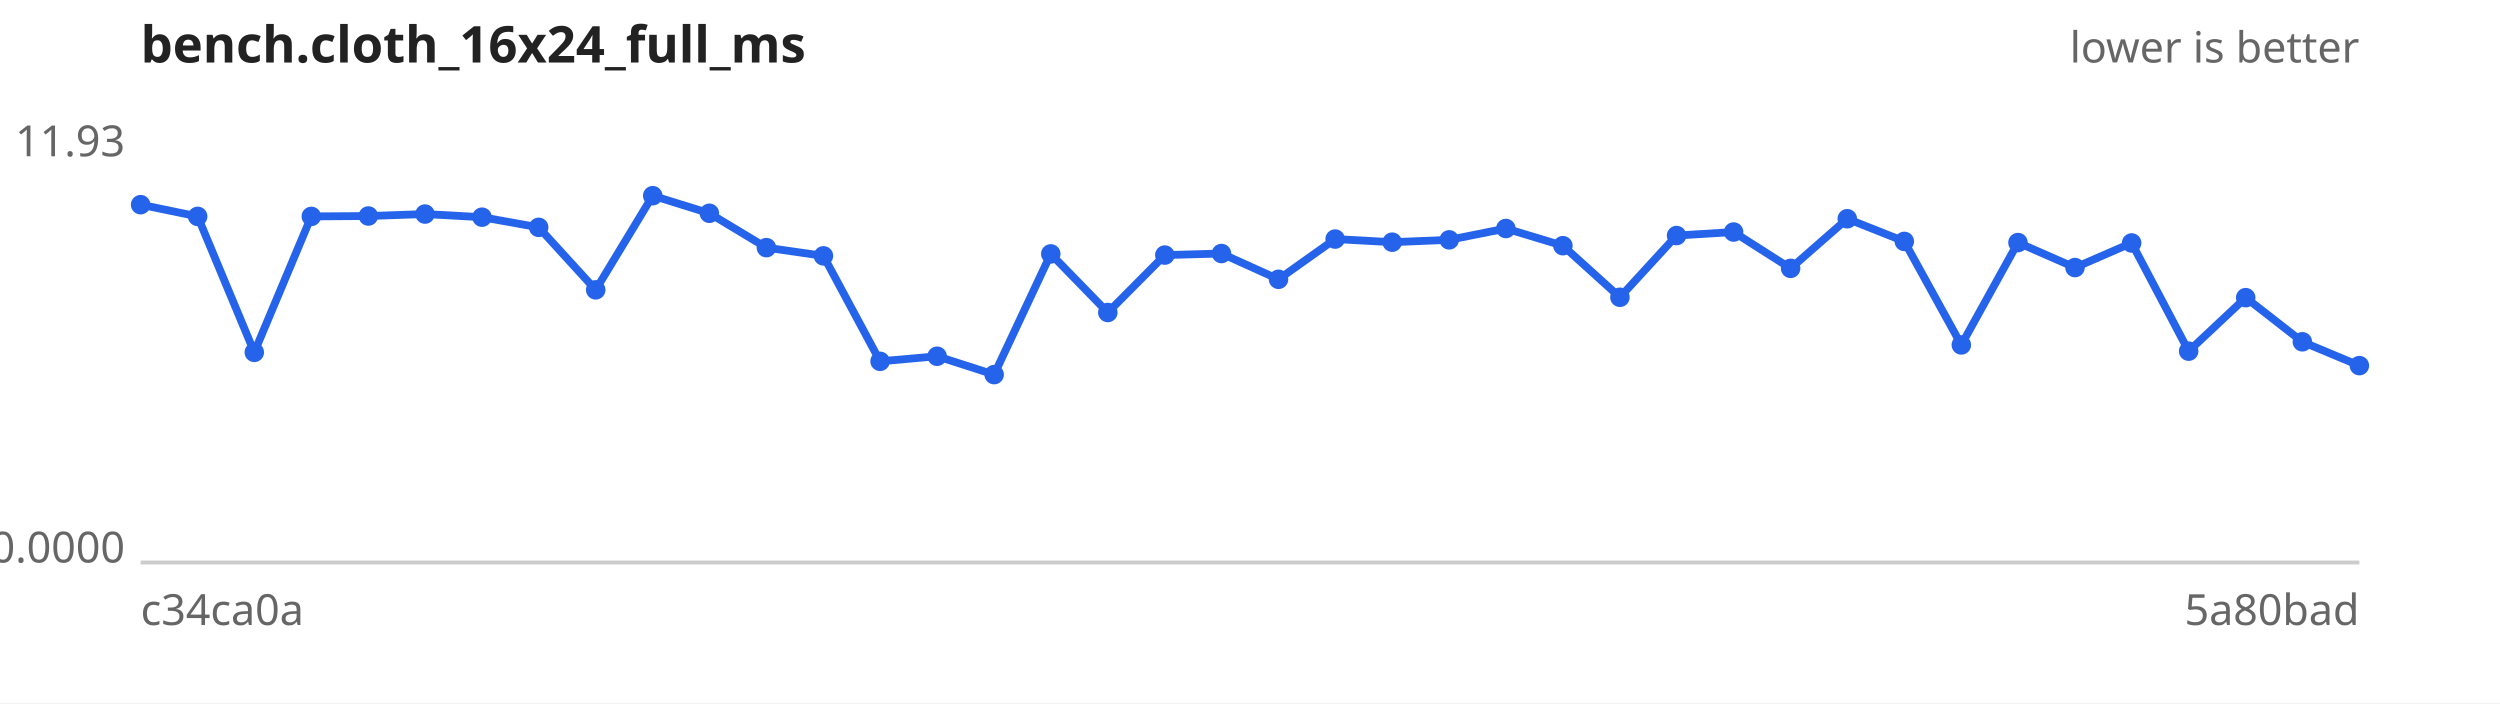
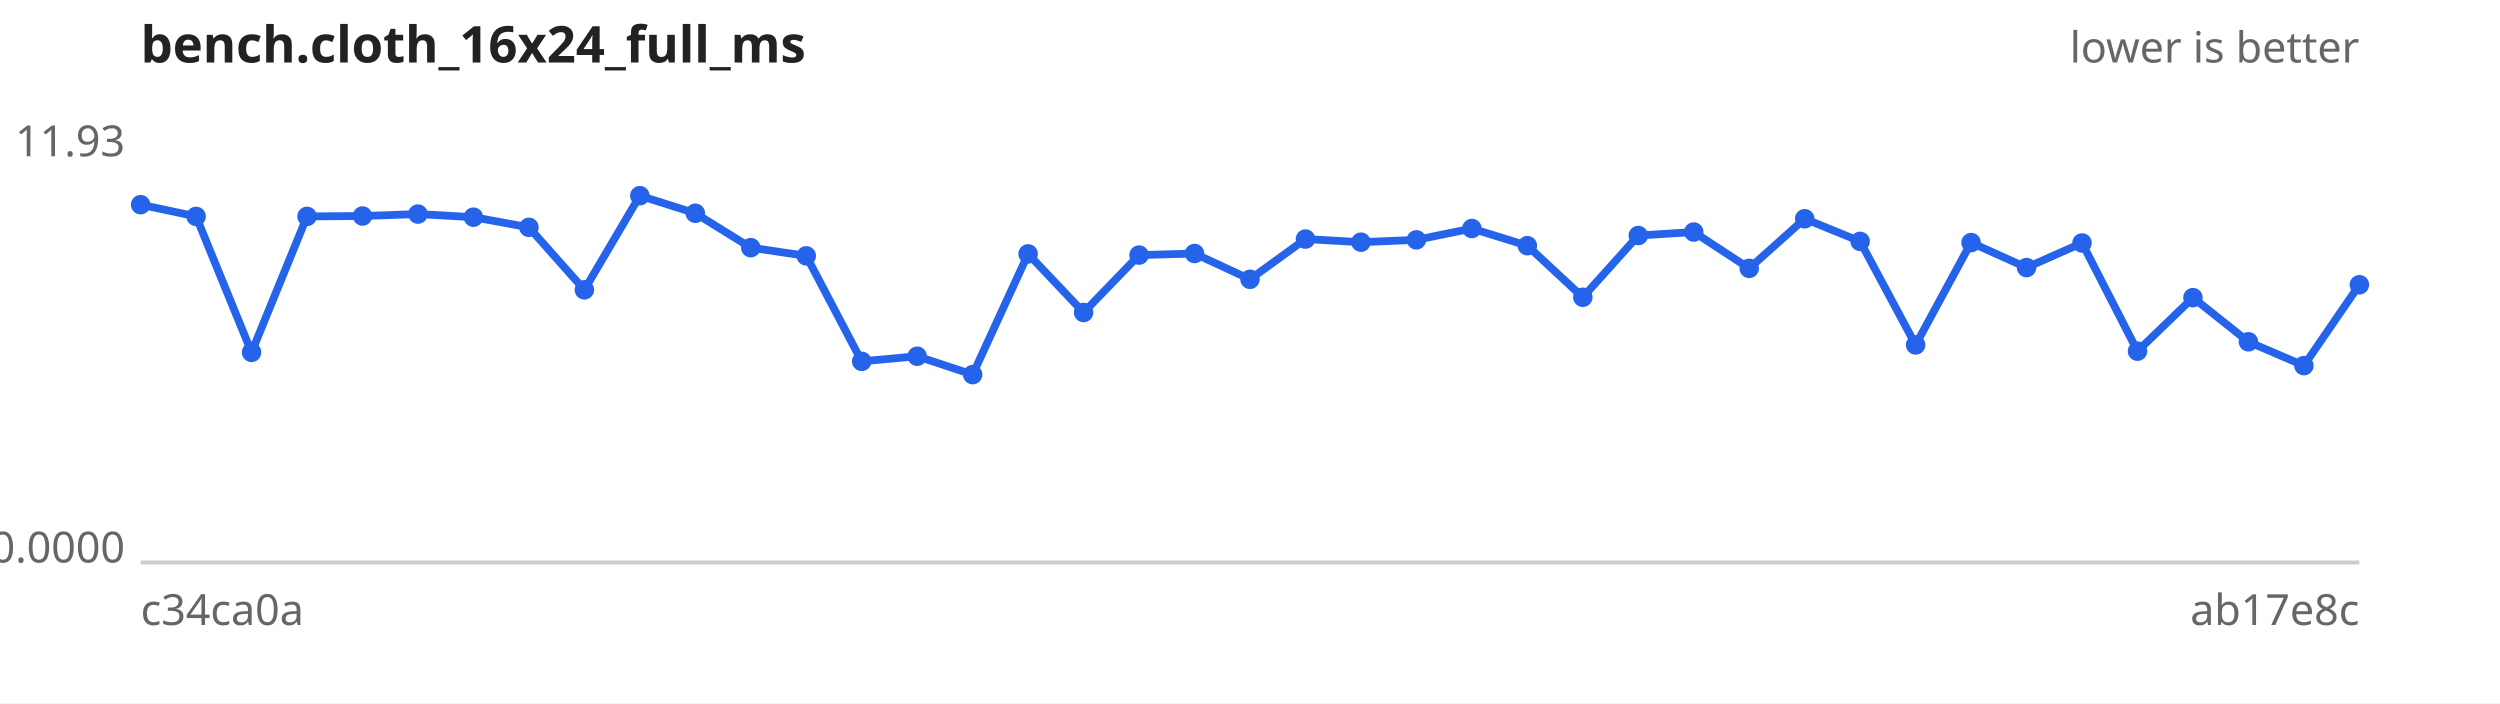
<svg xmlns="http://www.w3.org/2000/svg" width="640" height="180" viewBox="0 0 640 180" font-family="sans-serif" font-size="11">
  <rect width="640" height="180" fill="#ffffff" />
  <text x="36" y="16" font-size="13" font-weight="bold" fill="#222">bench.cloth_16x24_full_ms</text>
  <text x="604" y="16" text-anchor="end" fill="#666">lower is better</text>
  <line x1="36" y1="144" x2="604" y2="144" stroke="#ccc" />
  <text x="32" y="40.0" text-anchor="end" fill="#666">11.93</text>
  <text x="32" y="144.0" text-anchor="end" fill="#666">0.0000</text>
  <text x="36" y="160" fill="#666">c34ca0a</text>
-   <text x="604" y="160" text-anchor="end" fill="#666">5a80bad</text>
-   <path d="M36.0,52.4 L50.6,55.4 L65.1,90.2 L79.7,55.4 L94.3,55.3 L108.8,54.8 L123.4,55.6 L137.9,58.2 L152.5,74.2 L167.1,50.1 L181.6,54.6 L196.2,63.4 L210.8,65.5 L225.3,92.5 L239.9,91.2 L254.5,95.9 L269.0,65.0 L283.6,80.0 L298.2,65.3 L312.7,64.9 L327.3,71.5 L341.8,61.2 L356.4,62.0 L371.0,61.4 L385.5,58.5 L400.1,62.9 L414.7,76.1 L429.2,60.3 L443.8,59.4 L458.4,68.7 L472.9,56.0 L487.5,61.8 L502.1,88.3 L516.6,62.1 L531.2,68.5 L545.7,62.2 L560.3,89.9 L574.9,76.2 L589.4,87.5 L604.0,93.6" fill="none" stroke="#2563eb" stroke-width="2" />
+   <text x="604" y="160" text-anchor="end" fill="#666">ab17e8c</text>
+   <path d="M36.0,52.4 L50.2,55.4 L64.4,90.2 L78.6,55.4 L92.8,55.3 L107.0,54.8 L121.2,55.6 L135.4,58.2 L149.6,74.2 L163.8,50.1 L178.0,54.6 L192.2,63.4 L206.4,65.5 L220.6,92.5 L234.8,91.2 L249.0,95.9 L263.2,65.0 L277.4,80.0 L291.6,65.3 L305.8,64.9 L320.0,71.5 L334.2,61.2 L348.4,62.0 L362.6,61.4 L376.8,58.5 L391.0,62.9 L405.2,76.1 L419.4,60.3 L433.6,59.4 L447.8,68.7 L462.0,56.0 L476.2,61.8 L490.4,88.3 L504.6,62.1 L518.8,68.5 L533.0,62.2 L547.2,89.9 L561.4,76.2 L575.6,87.5 L589.8,93.6 L604.0,72.9" fill="none" stroke="#2563eb" stroke-width="2" />
  <g fill="#2563eb">
    <circle cx="36.0" cy="52.4" r="2.5" />
-     <circle cx="50.6" cy="55.4" r="2.5" />
-     <circle cx="65.1" cy="90.2" r="2.5" />
-     <circle cx="79.7" cy="55.4" r="2.5" />
-     <circle cx="94.3" cy="55.3" r="2.5" />
-     <circle cx="108.8" cy="54.8" r="2.5" />
-     <circle cx="123.4" cy="55.6" r="2.5" />
-     <circle cx="137.9" cy="58.2" r="2.5" />
-     <circle cx="152.5" cy="74.2" r="2.5" />
-     <circle cx="167.1" cy="50.1" r="2.5" />
-     <circle cx="181.6" cy="54.6" r="2.5" />
-     <circle cx="196.2" cy="63.4" r="2.5" />
-     <circle cx="210.8" cy="65.5" r="2.5" />
-     <circle cx="225.3" cy="92.5" r="2.5" />
-     <circle cx="239.9" cy="91.2" r="2.5" />
-     <circle cx="254.5" cy="95.9" r="2.5" />
-     <circle cx="269.0" cy="65.0" r="2.5" />
-     <circle cx="283.6" cy="80.0" r="2.5" />
-     <circle cx="298.2" cy="65.3" r="2.5" />
-     <circle cx="312.7" cy="64.9" r="2.5" />
-     <circle cx="327.3" cy="71.5" r="2.5" />
-     <circle cx="341.8" cy="61.2" r="2.5" />
-     <circle cx="356.4" cy="62.0" r="2.5" />
-     <circle cx="371.0" cy="61.4" r="2.5" />
-     <circle cx="385.5" cy="58.5" r="2.5" />
-     <circle cx="400.1" cy="62.9" r="2.5" />
-     <circle cx="414.7" cy="76.1" r="2.5" />
-     <circle cx="429.2" cy="60.3" r="2.5" />
-     <circle cx="443.8" cy="59.4" r="2.5" />
-     <circle cx="458.4" cy="68.7" r="2.5" />
-     <circle cx="472.9" cy="56.0" r="2.5" />
-     <circle cx="487.5" cy="61.8" r="2.5" />
-     <circle cx="502.1" cy="88.3" r="2.5" />
-     <circle cx="516.6" cy="62.1" r="2.5" />
-     <circle cx="531.2" cy="68.5" r="2.5" />
-     <circle cx="545.7" cy="62.2" r="2.5" />
-     <circle cx="560.3" cy="89.9" r="2.5" />
-     <circle cx="574.9" cy="76.2" r="2.5" />
-     <circle cx="589.4" cy="87.5" r="2.5" />
-     <circle cx="604.0" cy="93.6" r="2.5" />
+     <circle cx="50.2" cy="55.4" r="2.5" />
+     <circle cx="64.4" cy="90.2" r="2.5" />
+     <circle cx="78.6" cy="55.4" r="2.5" />
+     <circle cx="92.8" cy="55.3" r="2.5" />
+     <circle cx="107.0" cy="54.8" r="2.5" />
+     <circle cx="121.2" cy="55.6" r="2.5" />
+     <circle cx="135.4" cy="58.2" r="2.5" />
+     <circle cx="149.6" cy="74.2" r="2.5" />
+     <circle cx="163.8" cy="50.1" r="2.5" />
+     <circle cx="178.0" cy="54.6" r="2.5" />
+     <circle cx="192.2" cy="63.4" r="2.5" />
+     <circle cx="206.4" cy="65.5" r="2.5" />
+     <circle cx="220.6" cy="92.5" r="2.5" />
+     <circle cx="234.8" cy="91.2" r="2.5" />
+     <circle cx="249.0" cy="95.9" r="2.5" />
+     <circle cx="263.2" cy="65.0" r="2.5" />
+     <circle cx="277.4" cy="80.0" r="2.5" />
+     <circle cx="291.6" cy="65.3" r="2.5" />
+     <circle cx="305.8" cy="64.9" r="2.5" />
+     <circle cx="320.0" cy="71.5" r="2.5" />
+     <circle cx="334.2" cy="61.2" r="2.5" />
+     <circle cx="348.4" cy="62.0" r="2.5" />
+     <circle cx="362.6" cy="61.4" r="2.5" />
+     <circle cx="376.8" cy="58.5" r="2.5" />
+     <circle cx="391.0" cy="62.9" r="2.5" />
+     <circle cx="405.2" cy="76.1" r="2.5" />
+     <circle cx="419.4" cy="60.3" r="2.5" />
+     <circle cx="433.6" cy="59.4" r="2.5" />
+     <circle cx="447.8" cy="68.7" r="2.5" />
+     <circle cx="462.0" cy="56.0" r="2.5" />
+     <circle cx="476.2" cy="61.8" r="2.5" />
+     <circle cx="490.4" cy="88.3" r="2.5" />
+     <circle cx="504.6" cy="62.1" r="2.5" />
+     <circle cx="518.8" cy="68.5" r="2.5" />
+     <circle cx="533.0" cy="62.2" r="2.5" />
+     <circle cx="547.2" cy="89.9" r="2.5" />
+     <circle cx="561.4" cy="76.2" r="2.5" />
+     <circle cx="575.6" cy="87.5" r="2.5" />
+     <circle cx="589.8" cy="93.6" r="2.5" />
+     <circle cx="604.0" cy="72.9" r="2.5" />
  </g>
</svg>
